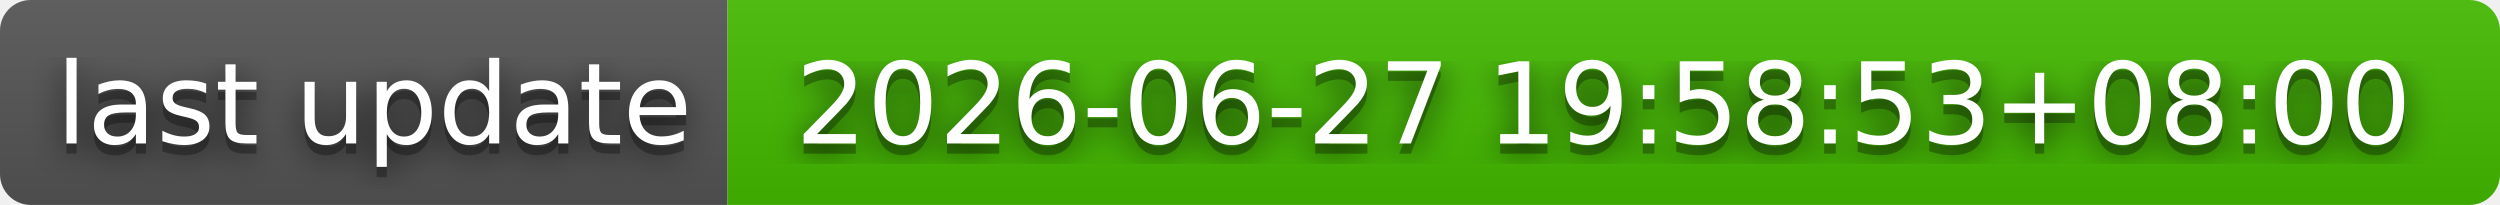
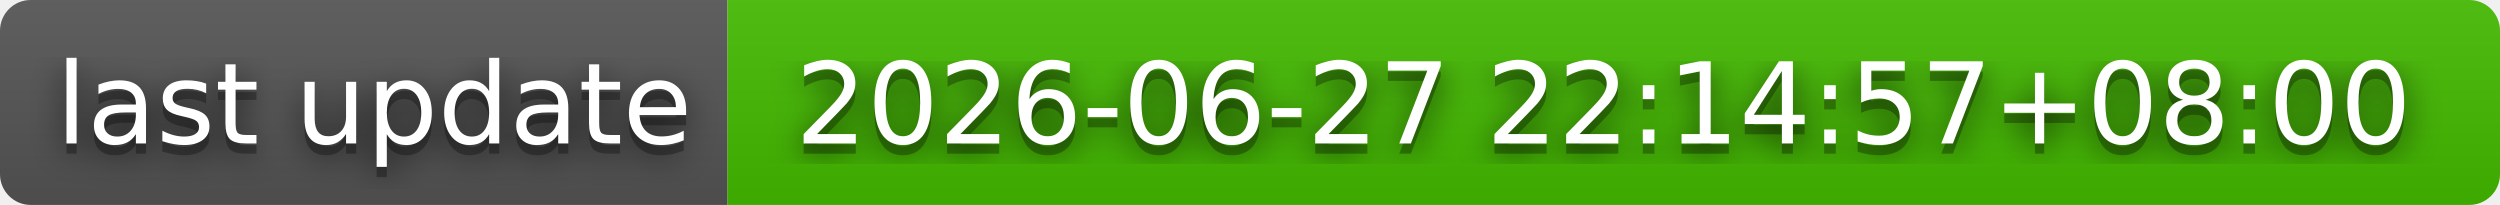
- <svg xmlns="http://www.w3.org/2000/svg" width="244" height="20" role="img" aria-label="last update: 2026-06-27 19:58:53+08:00">
+ <svg xmlns="http://www.w3.org/2000/svg" width="244" height="20" role="img" aria-label="last update: 2026-06-27 22:14:57+08:00">
  <filter id="blur">
    <feGaussianBlur stdDeviation="16" />
  </filter>
  <linearGradient id="s" x2="0" y2="100%">
    <stop offset="0" stop-color="#bbb" stop-opacity=".1" />
    <stop offset="1" stop-opacity=".1" />
  </linearGradient>
  <clipPath id="r">
    <rect width="244" height="20" rx="3" />
  </clipPath>
  <g clip-path="url(#r)">
    <rect width="71" height="20" fill="#555" />
    <rect x="71" width="173" height="20" fill="#4b0" />
    <rect width="244" height="20" fill="url(#s)" />
  </g>
  <g fill="#fff" text-anchor="middle" font-family="Verdana,Geneva,DejaVu Sans,sans-serif" text-rendering="geometricPrecision" font-size="110">
    <g transform="scale(.1)">
      <g aria-hidden="true" fill="#010101">
        <text x="365" y="150" fill-opacity=".8" filter="url(#blur)" textLength="610">last update</text>
        <text x="365" y="150" fill-opacity=".3" textLength="610">last update</text>
      </g>
      <text x="365" y="140" textLength="610">last update</text>
    </g>
    <g transform="scale(.1)">
      <g aria-hidden="true" fill="#010101">
-         <text x="1565" y="150" fill-opacity=".8" filter="url(#blur)" textLength="1630">2026-06-27 19:58:53+08:00</text>
-         <text x="1565" y="150" fill-opacity=".3" textLength="1630">2026-06-27 19:58:53+08:00</text>
+         <text x="1565" y="150" fill-opacity=".8" filter="url(#blur)" textLength="1630">2026-06-27 22:14:57+08:00</text>
+         <text x="1565" y="150" fill-opacity=".3" textLength="1630">2026-06-27 22:14:57+08:00</text>
      </g>
-       <text x="1565" y="140" textLength="1630">2026-06-27 19:58:53+08:00</text>
+       <text x="1565" y="140" textLength="1630">2026-06-27 22:14:57+08:00</text>
    </g>
  </g>
</svg>
